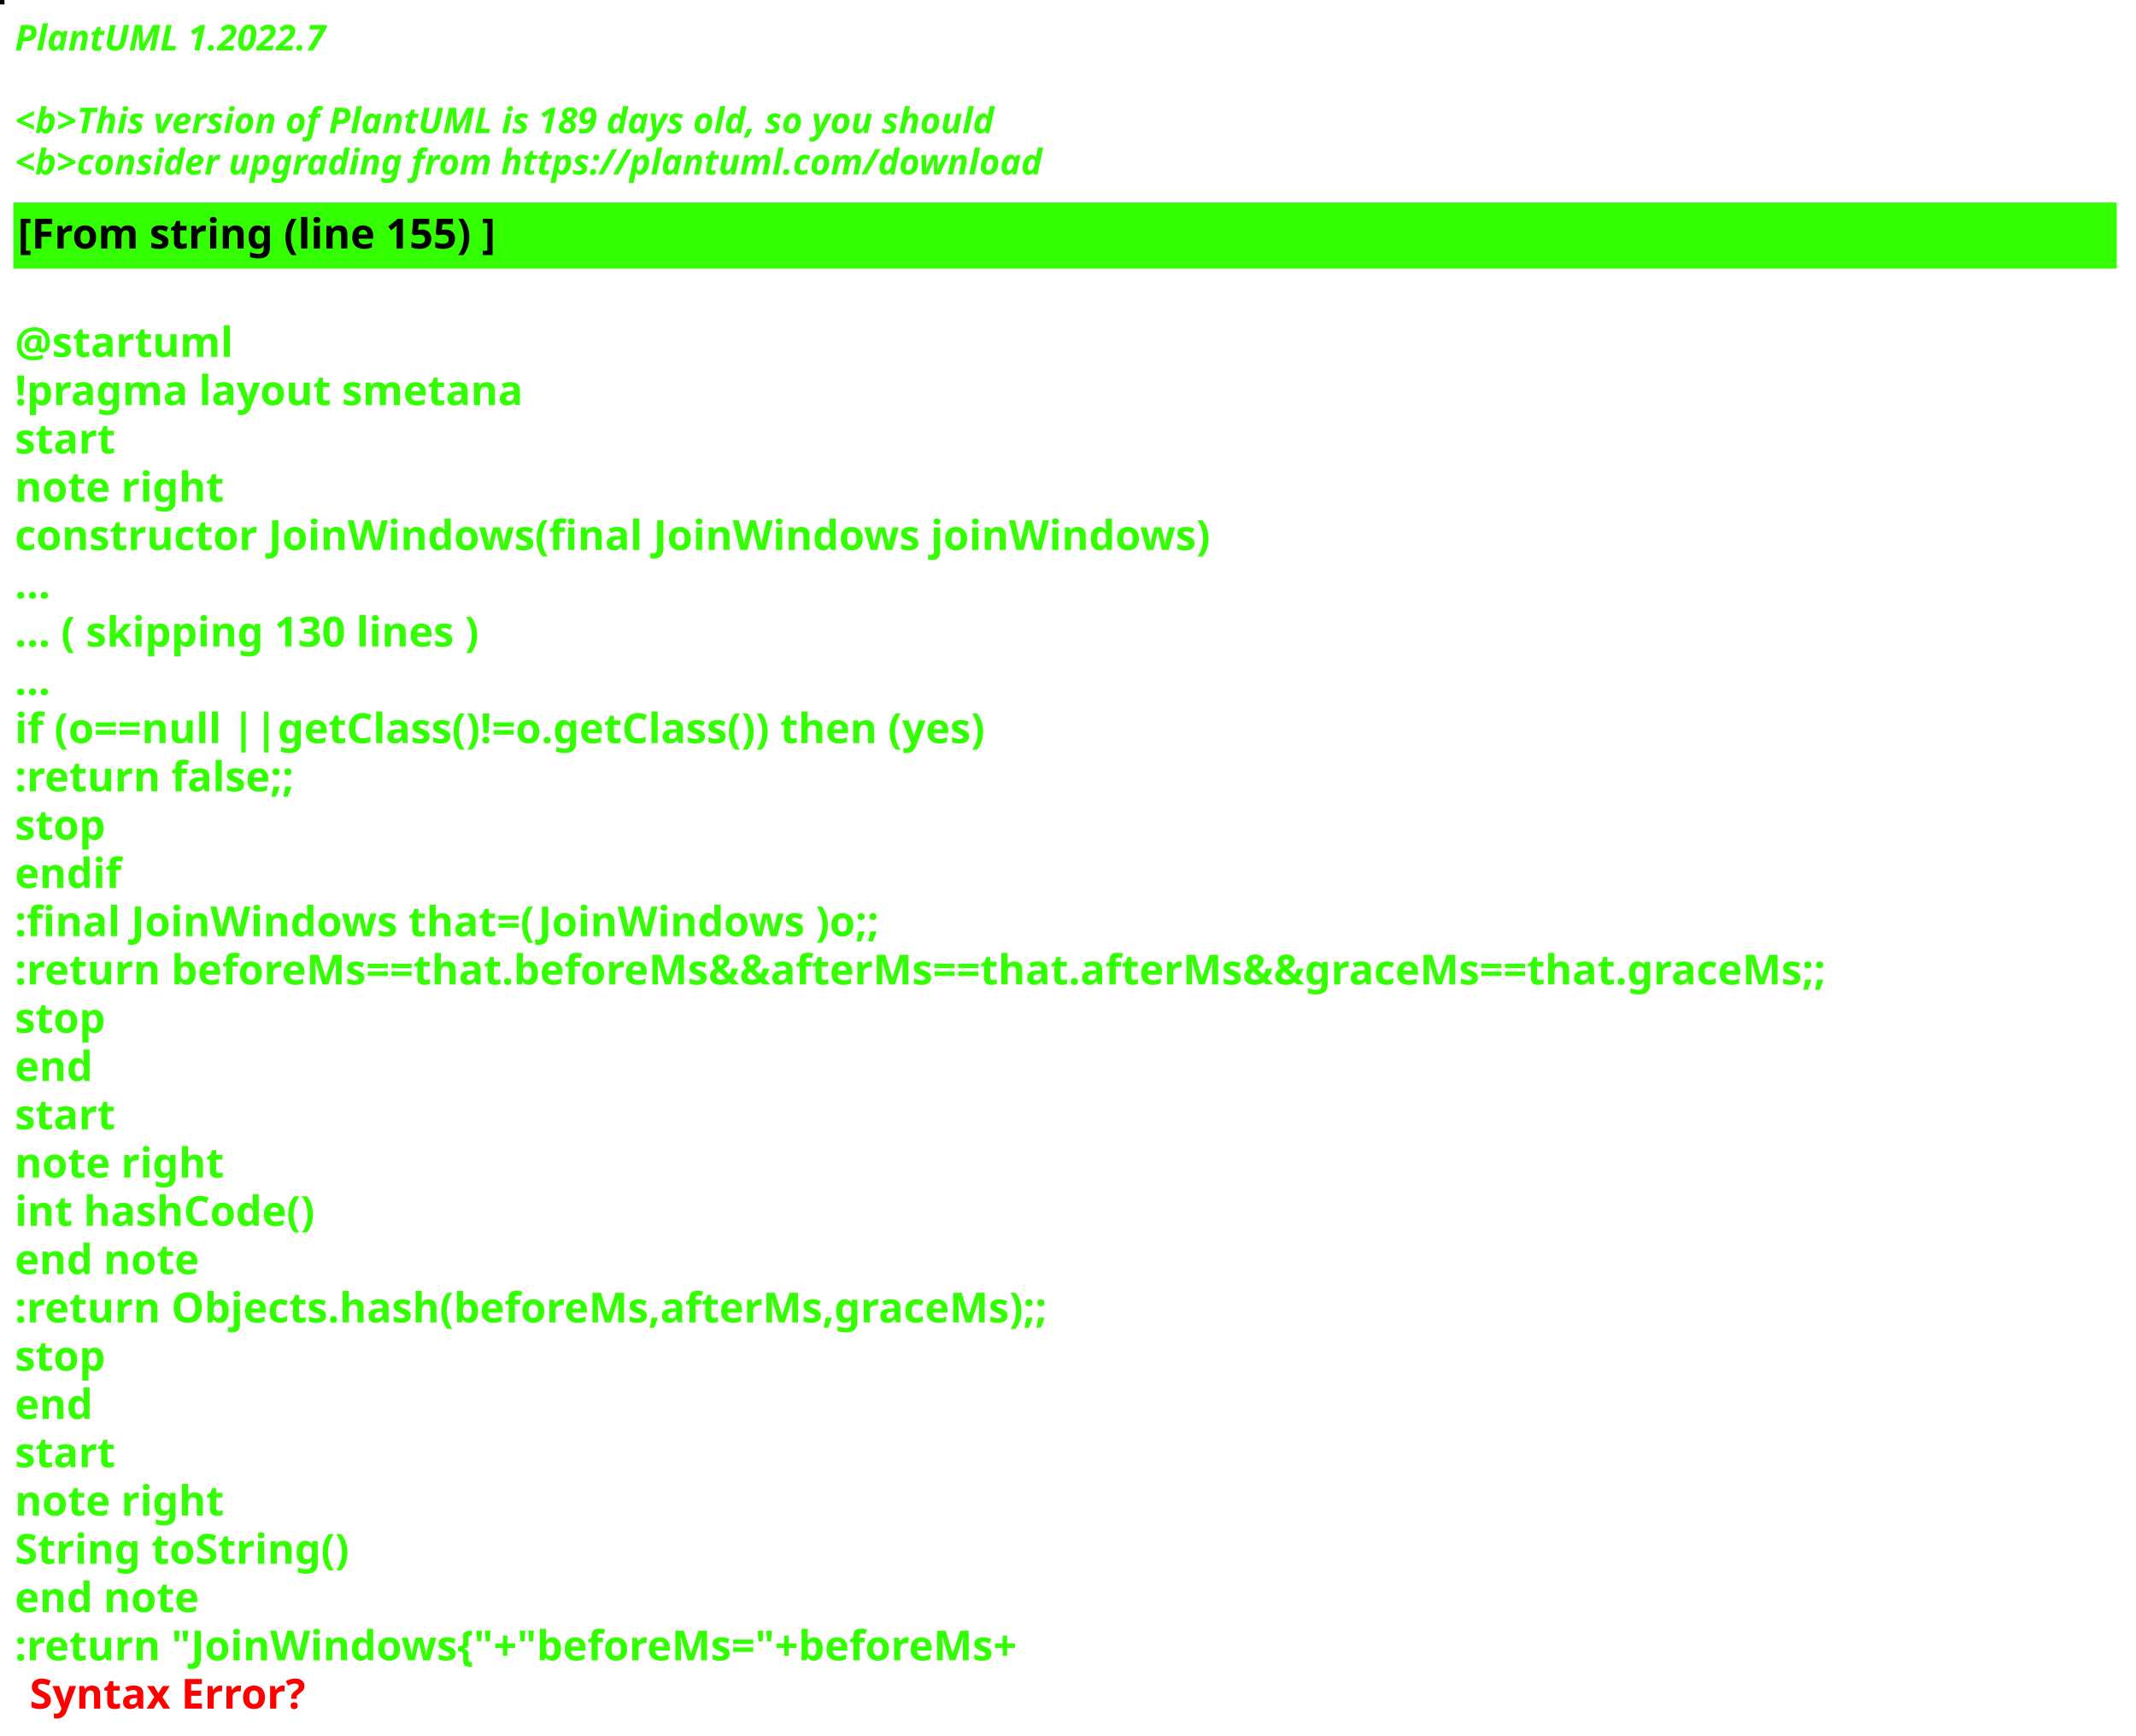
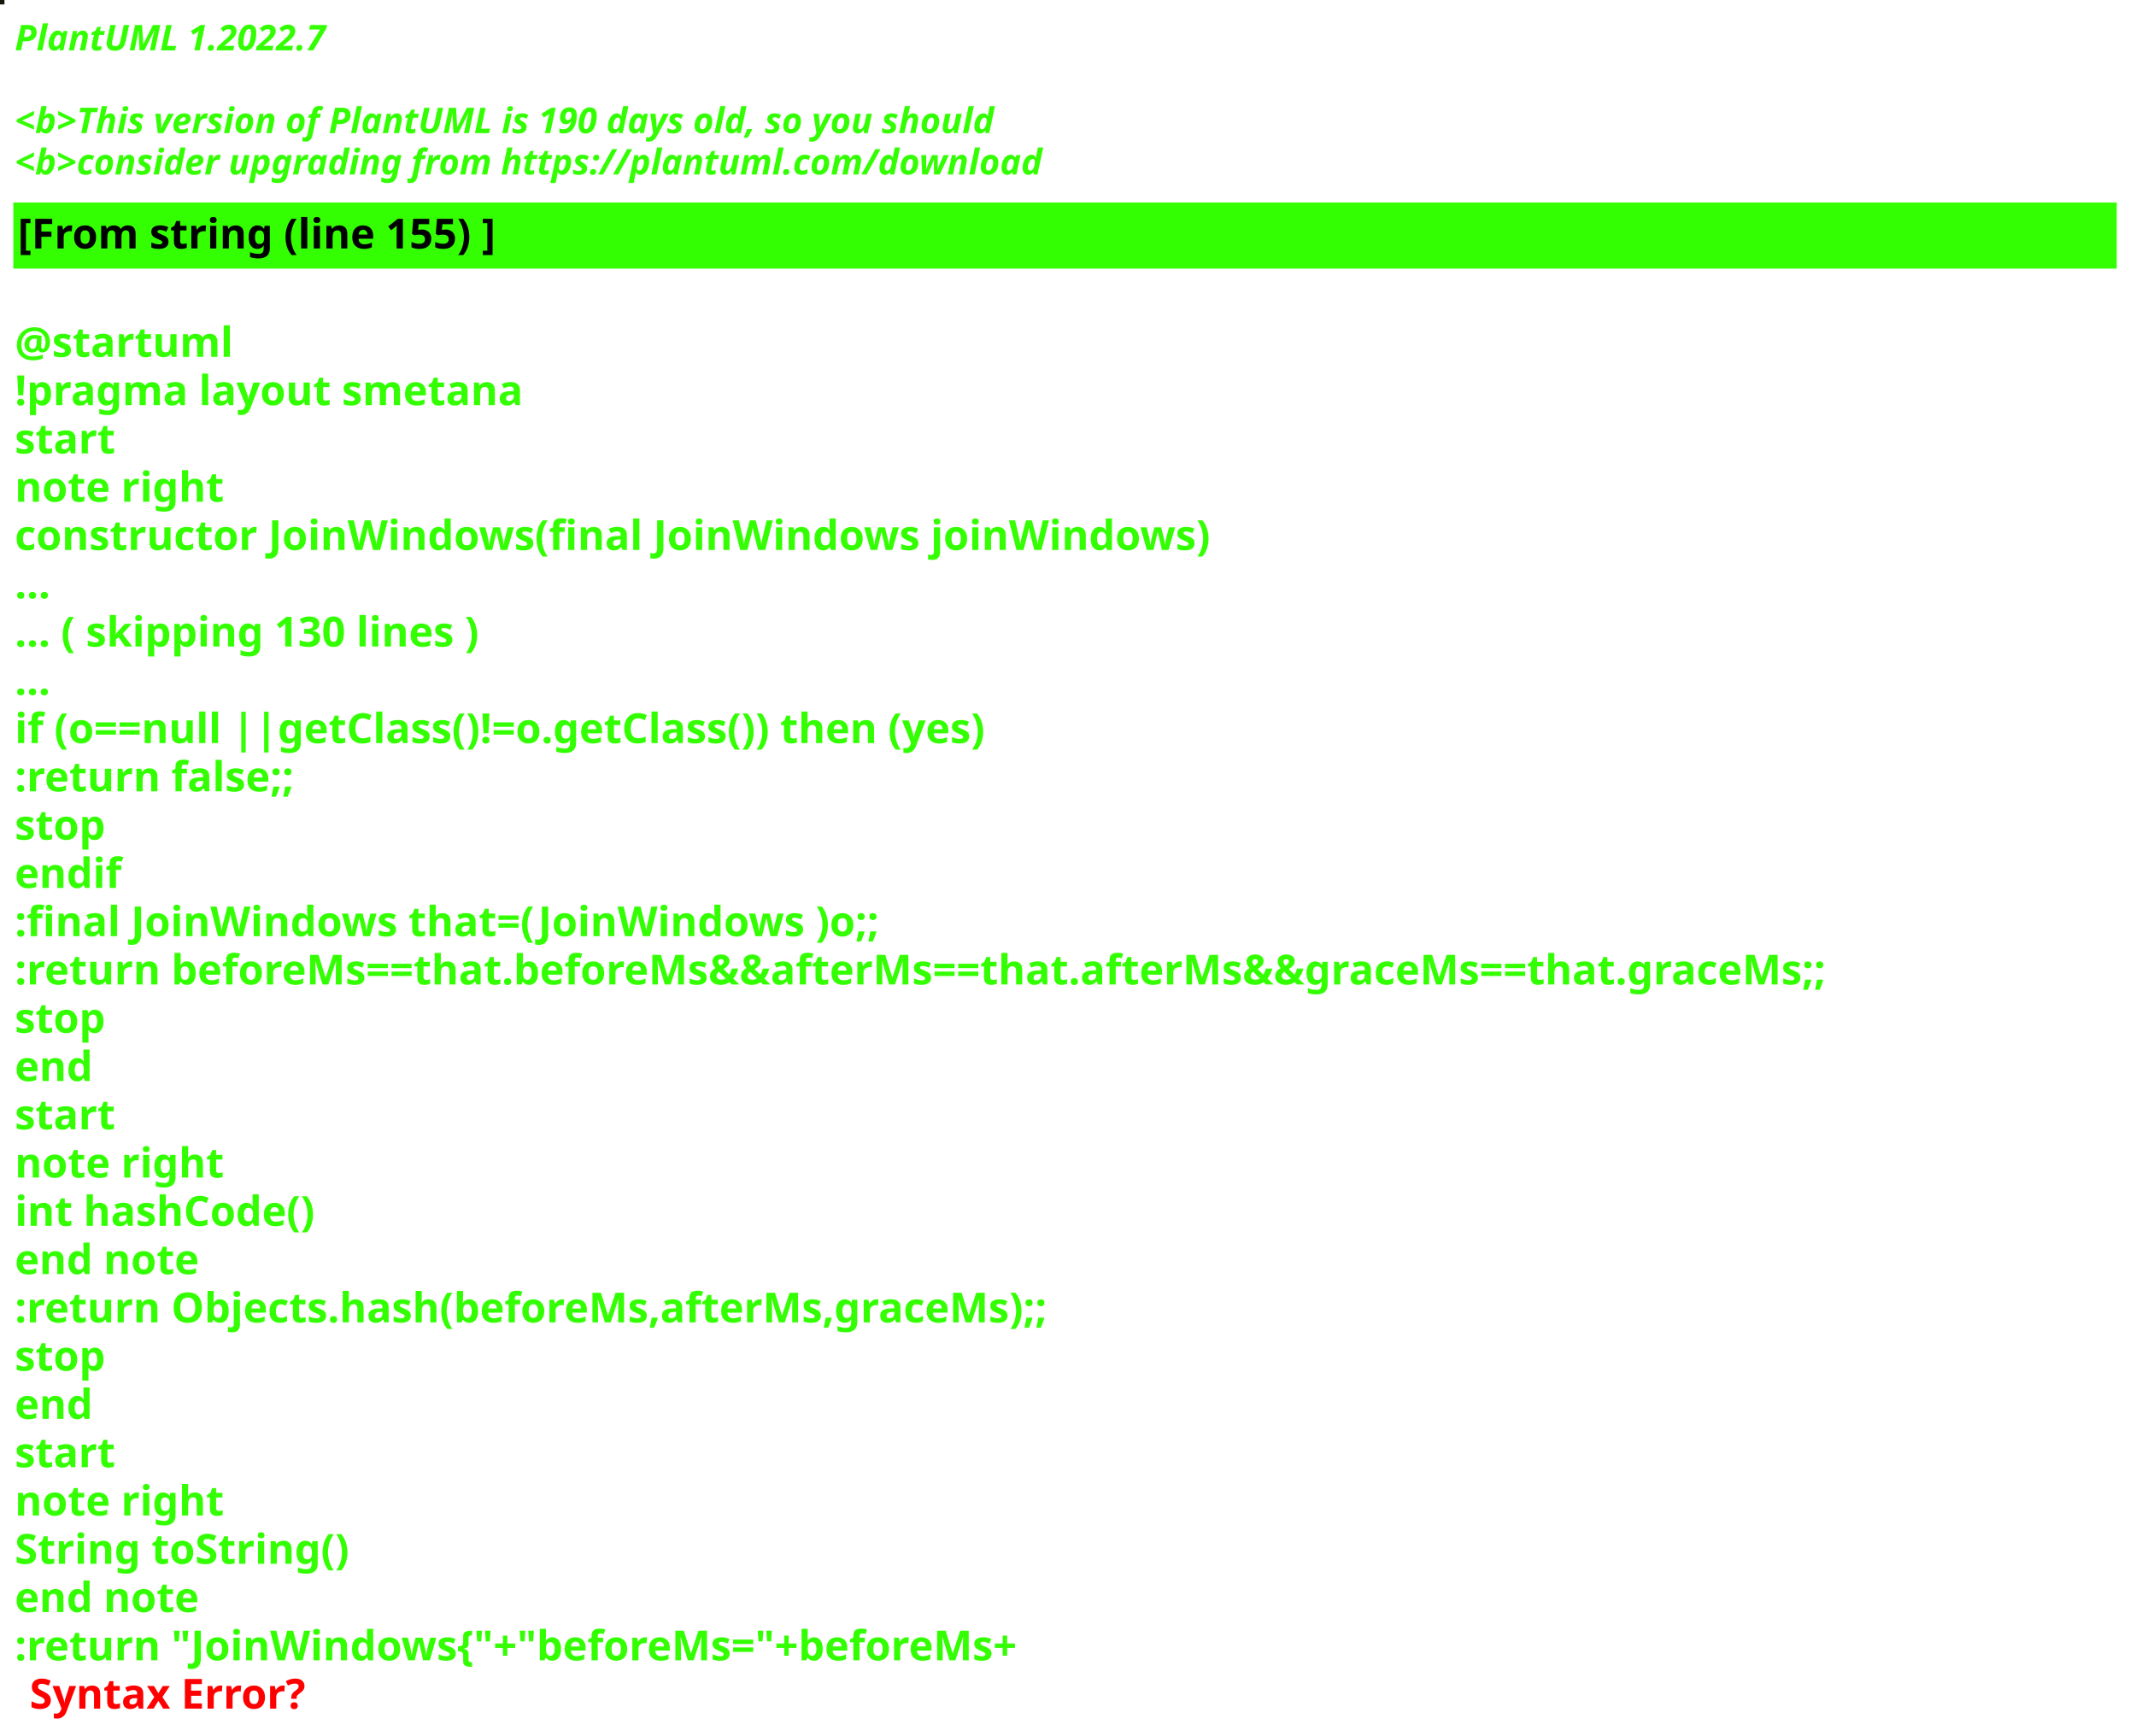
<svg xmlns="http://www.w3.org/2000/svg" contentStyleType="text/css" height="586px" preserveAspectRatio="none" style="width:721px;height:586px;background:#000000;" version="1.1" viewBox="0 0 721 586" width="721px" zoomAndPan="magnify">
  <defs />
  <g>
-     <rect fill="#03010D" height="1" style="stroke:#03010D;stroke-width:1.0;" width="1" x="0" y="0" />
+     <rect fill="#13170A" height="1" style="stroke:#13170A;stroke-width:1.0;" width="1" x="0" y="0" />
    <text fill="#33FF02" font-family="sans-serif" font-size="12" font-style="italic" font-weight="bold" lengthAdjust="spacing" textLength="127" x="5" y="17">PlantUML 1.2022.7</text>
    <text fill="#33FF02" font-family="sans-serif" font-size="12" font-style="italic" font-weight="bold" lengthAdjust="spacing" textLength="4" x="5" y="30.969"> </text>
-     <text fill="#33FF02" font-family="sans-serif" font-size="12" font-style="italic" font-weight="bold" lengthAdjust="spacing" textLength="399" x="5" y="44.938">&lt;b&gt;This version of PlantUML is 189 days old, so you should</text>
+     <text fill="#33FF02" font-family="sans-serif" font-size="12" font-style="italic" font-weight="bold" lengthAdjust="spacing" textLength="399" x="5" y="44.938">&lt;b&gt;This version of PlantUML is 190 days old, so you should</text>
    <text fill="#33FF02" font-family="sans-serif" font-size="12" font-style="italic" font-weight="bold" lengthAdjust="spacing" textLength="408" x="5" y="58.906">&lt;b&gt;consider upgrading from https://plantuml.com/download</text>
    <rect fill="#33FF02" height="21.297" style="stroke:#33FF02;stroke-width:1.0;" width="709" x="5" y="68.875" />
    <text fill="#000000" font-family="sans-serif" font-size="14" font-weight="bold" lengthAdjust="spacing" textLength="188" x="6" y="83.875">[From string (line 155) ]</text>
    <text fill="#33FF02" font-family="sans-serif" font-size="14" font-weight="bold" lengthAdjust="spacing" textLength="5" x="5" y="104.172"> </text>
    <text fill="#33FF02" font-family="sans-serif" font-size="14" font-weight="bold" lengthAdjust="spacing" textLength="79" x="5" y="120.469">@startuml</text>
    <text fill="#33FF02" font-family="sans-serif" font-size="14" font-weight="bold" lengthAdjust="spacing" textLength="190" x="5" y="136.766">!pragma layout smetana</text>
    <text fill="#33FF02" font-family="sans-serif" font-size="14" font-weight="bold" lengthAdjust="spacing" textLength="37" x="5" y="153.062">start</text>
    <text fill="#33FF02" font-family="sans-serif" font-size="14" font-weight="bold" lengthAdjust="spacing" textLength="78" x="5" y="169.359">note right</text>
    <text fill="#33FF02" font-family="sans-serif" font-size="14" font-weight="bold" lengthAdjust="spacing" textLength="453" x="5" y="185.656">constructor JoinWindows(final JoinWindows joinWindows)</text>
    <text fill="#33FF02" font-family="sans-serif" font-size="14" font-weight="bold" lengthAdjust="spacing" textLength="15" x="5" y="201.953">...</text>
    <text fill="#33FF02" font-family="sans-serif" font-size="14" font-weight="bold" lengthAdjust="spacing" textLength="185" x="5" y="218.25">... ( skipping 130 lines )</text>
    <text fill="#33FF02" font-family="sans-serif" font-size="14" font-weight="bold" lengthAdjust="spacing" textLength="15" x="5" y="234.547">...</text>
    <text fill="#33FF02" font-family="sans-serif" font-size="14" font-weight="bold" lengthAdjust="spacing" textLength="383" x="5" y="250.844">if (o==null ||getClass()!=o.getClass()) then (yes)</text>
    <text fill="#33FF02" font-family="sans-serif" font-size="14" font-weight="bold" lengthAdjust="spacing" textLength="111" x="5" y="267.141">:return false;;</text>
    <text fill="#33FF02" font-family="sans-serif" font-size="14" font-weight="bold" lengthAdjust="spacing" textLength="35" x="5" y="283.438">stop</text>
    <text fill="#33FF02" font-family="sans-serif" font-size="14" font-weight="bold" lengthAdjust="spacing" textLength="40" x="5" y="299.734">endif</text>
    <text fill="#33FF02" font-family="sans-serif" font-size="14" font-weight="bold" lengthAdjust="spacing" textLength="331" x="5" y="316.031">:final JoinWindows that=(JoinWindows )o;;</text>
    <text fill="#33FF02" font-family="sans-serif" font-size="14" font-weight="bold" lengthAdjust="spacing" textLength="709" x="5" y="332.328">:return beforeMs==that.beforeMs&amp;&amp;afterMs==that.afterMs&amp;&amp;graceMs==that.graceMs;;</text>
    <text fill="#33FF02" font-family="sans-serif" font-size="14" font-weight="bold" lengthAdjust="spacing" textLength="35" x="5" y="348.625">stop</text>
    <text fill="#33FF02" font-family="sans-serif" font-size="14" font-weight="bold" lengthAdjust="spacing" textLength="30" x="5" y="364.922">end</text>
    <text fill="#33FF02" font-family="sans-serif" font-size="14" font-weight="bold" lengthAdjust="spacing" textLength="37" x="5" y="381.219">start</text>
    <text fill="#33FF02" font-family="sans-serif" font-size="14" font-weight="bold" lengthAdjust="spacing" textLength="78" x="5" y="397.516">note right</text>
    <text fill="#33FF02" font-family="sans-serif" font-size="14" font-weight="bold" lengthAdjust="spacing" textLength="116" x="5" y="413.812">int hashCode()</text>
    <text fill="#33FF02" font-family="sans-serif" font-size="14" font-weight="bold" lengthAdjust="spacing" textLength="71" x="5" y="430.109">end note</text>
    <text fill="#33FF02" font-family="sans-serif" font-size="14" font-weight="bold" lengthAdjust="spacing" textLength="400" x="5" y="446.406">:return Objects.hash(beforeMs,afterMs,graceMs);;</text>
    <text fill="#33FF02" font-family="sans-serif" font-size="14" font-weight="bold" lengthAdjust="spacing" textLength="35" x="5" y="462.703">stop</text>
    <text fill="#33FF02" font-family="sans-serif" font-size="14" font-weight="bold" lengthAdjust="spacing" textLength="30" x="5" y="479">end</text>
    <text fill="#33FF02" font-family="sans-serif" font-size="14" font-weight="bold" lengthAdjust="spacing" textLength="37" x="5" y="495.297">start</text>
    <text fill="#33FF02" font-family="sans-serif" font-size="14" font-weight="bold" lengthAdjust="spacing" textLength="78" x="5" y="511.594">note right</text>
    <text fill="#33FF02" font-family="sans-serif" font-size="14" font-weight="bold" lengthAdjust="spacing" textLength="127" x="5" y="527.891">String toString()</text>
    <text fill="#33FF02" font-family="sans-serif" font-size="14" font-weight="bold" lengthAdjust="spacing" textLength="71" x="5" y="544.188">end note</text>
    <text fill="#33FF02" font-family="sans-serif" font-size="14" font-weight="bold" lengthAdjust="spacing" text-decoration="wavy underline" textLength="397" x="5" y="560.484">:return "JoinWindows{"+"beforeMs="+beforeMs+</text>
    <text fill="#FF0000" font-family="sans-serif" font-size="14" font-weight="bold" lengthAdjust="spacing" textLength="106" x="10" y="576.781">Syntax Error?</text>
  </g>
</svg>
